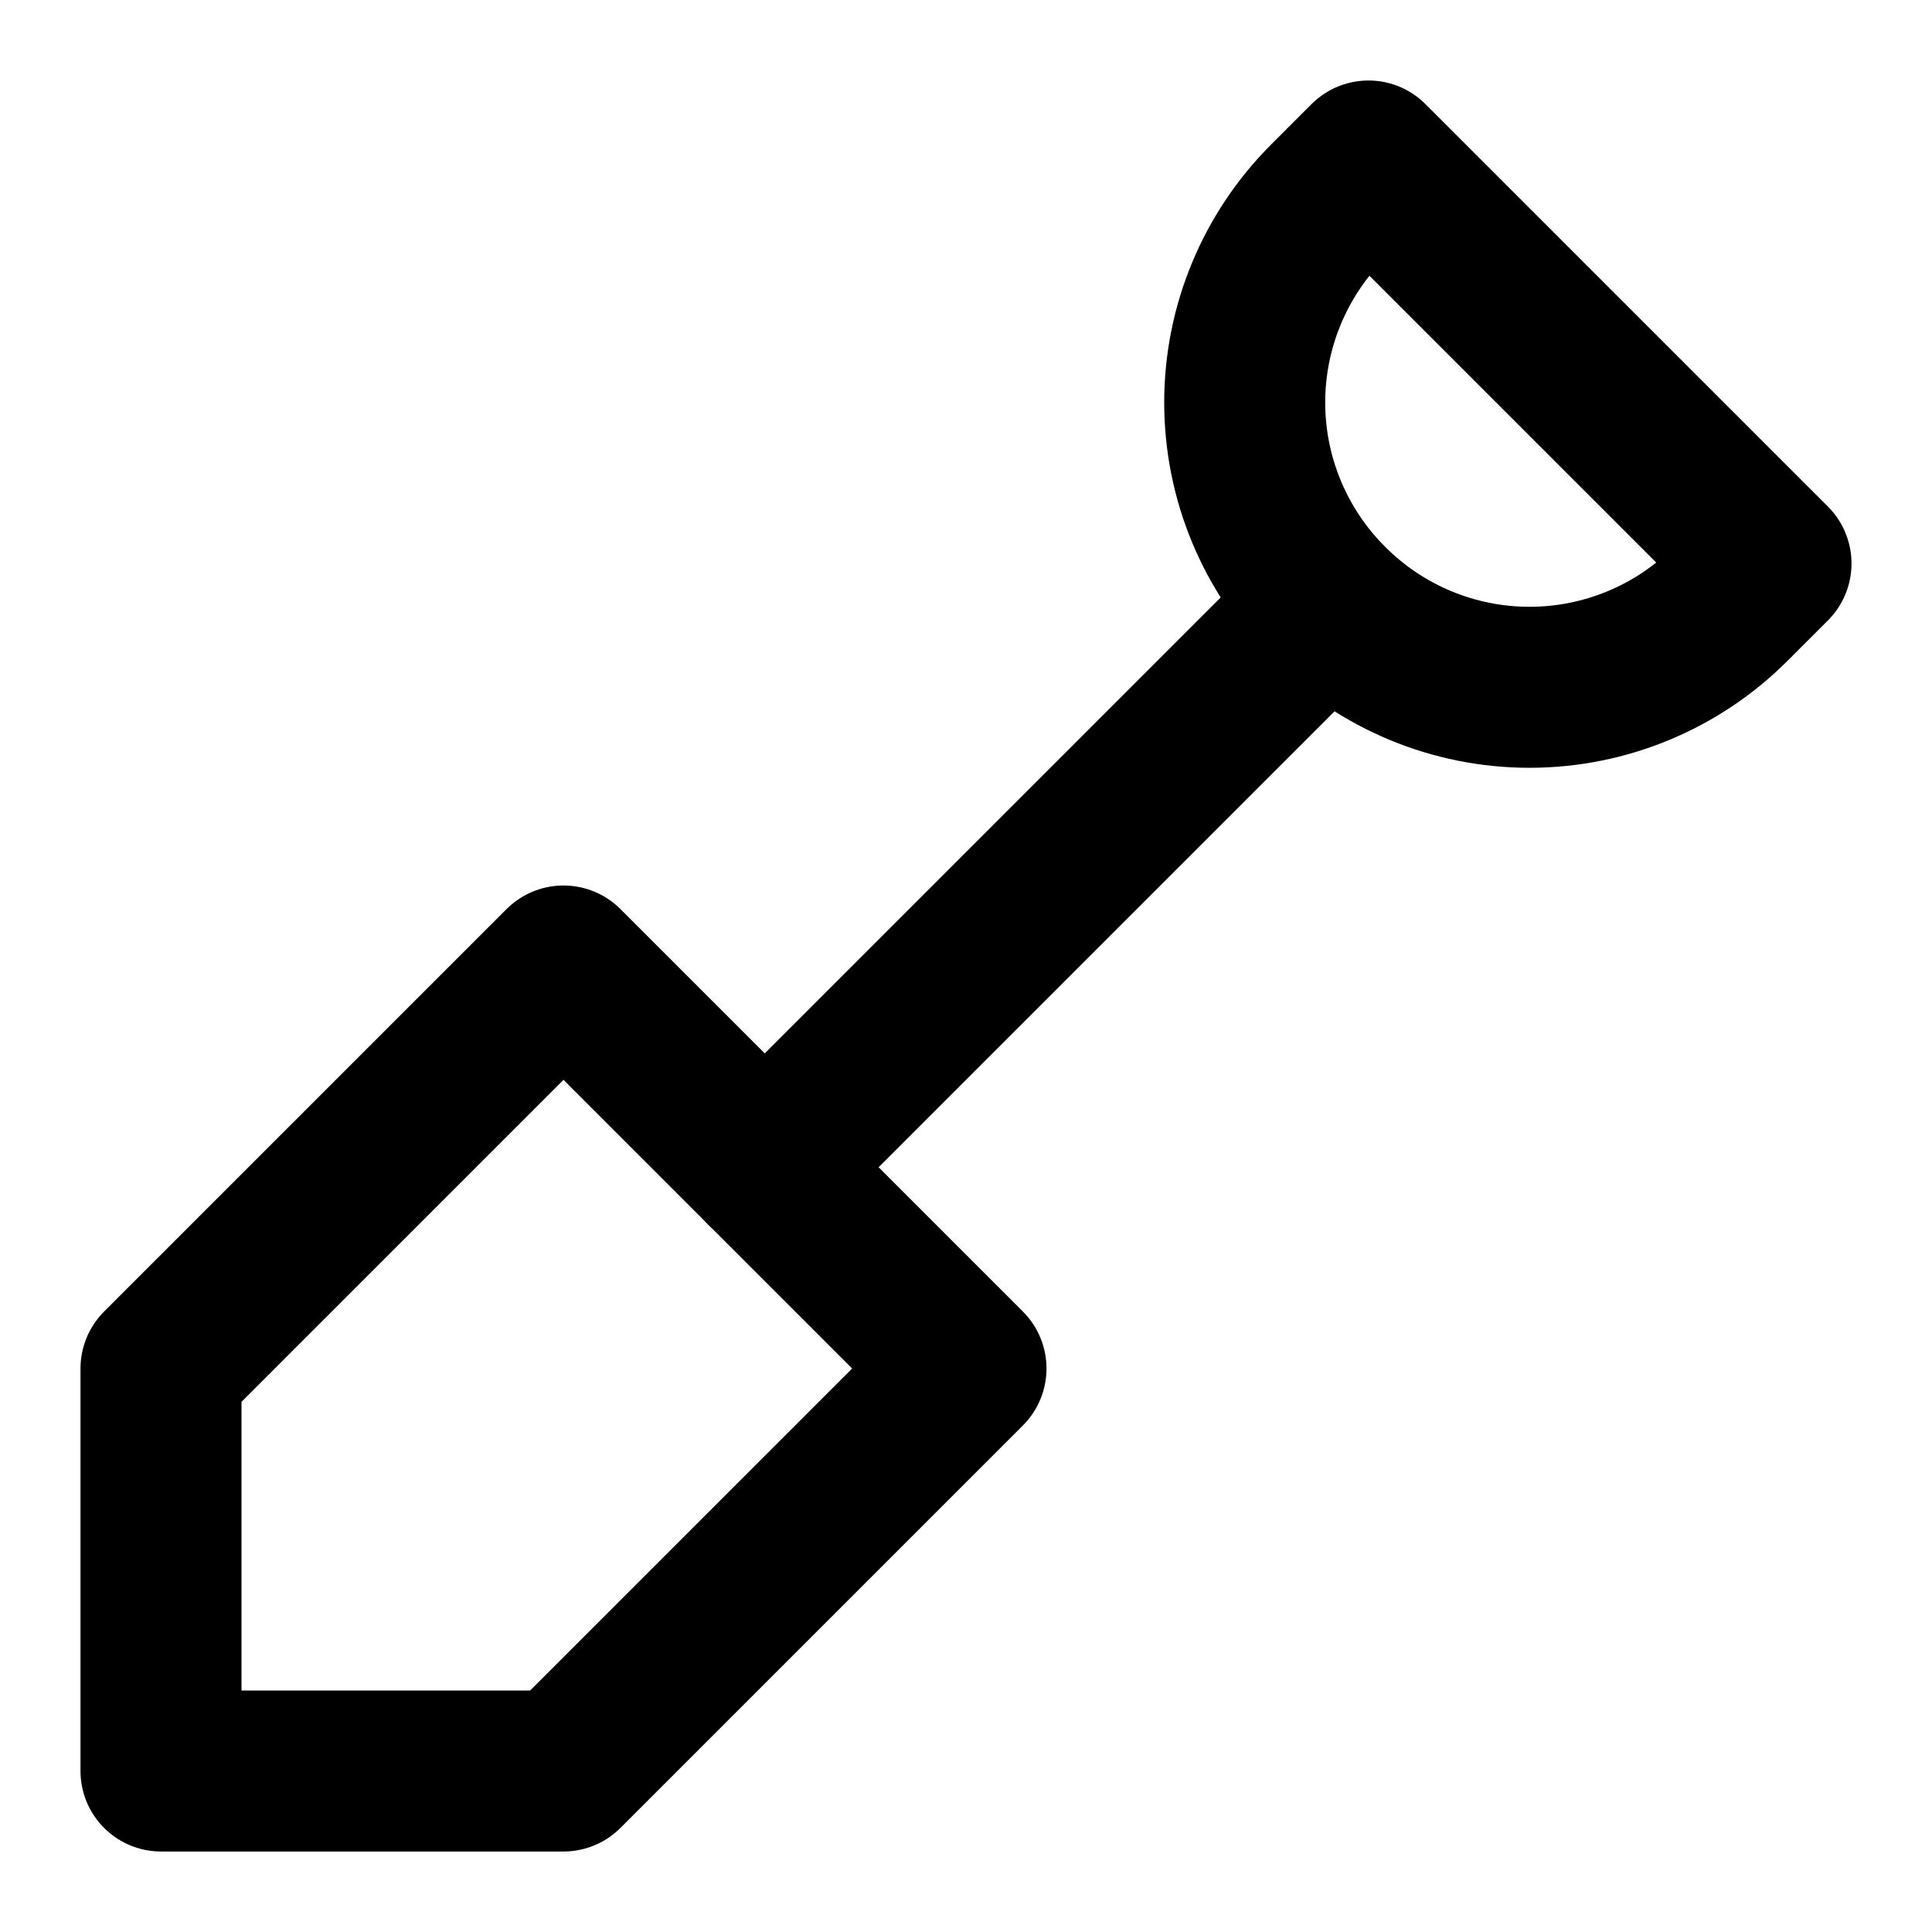
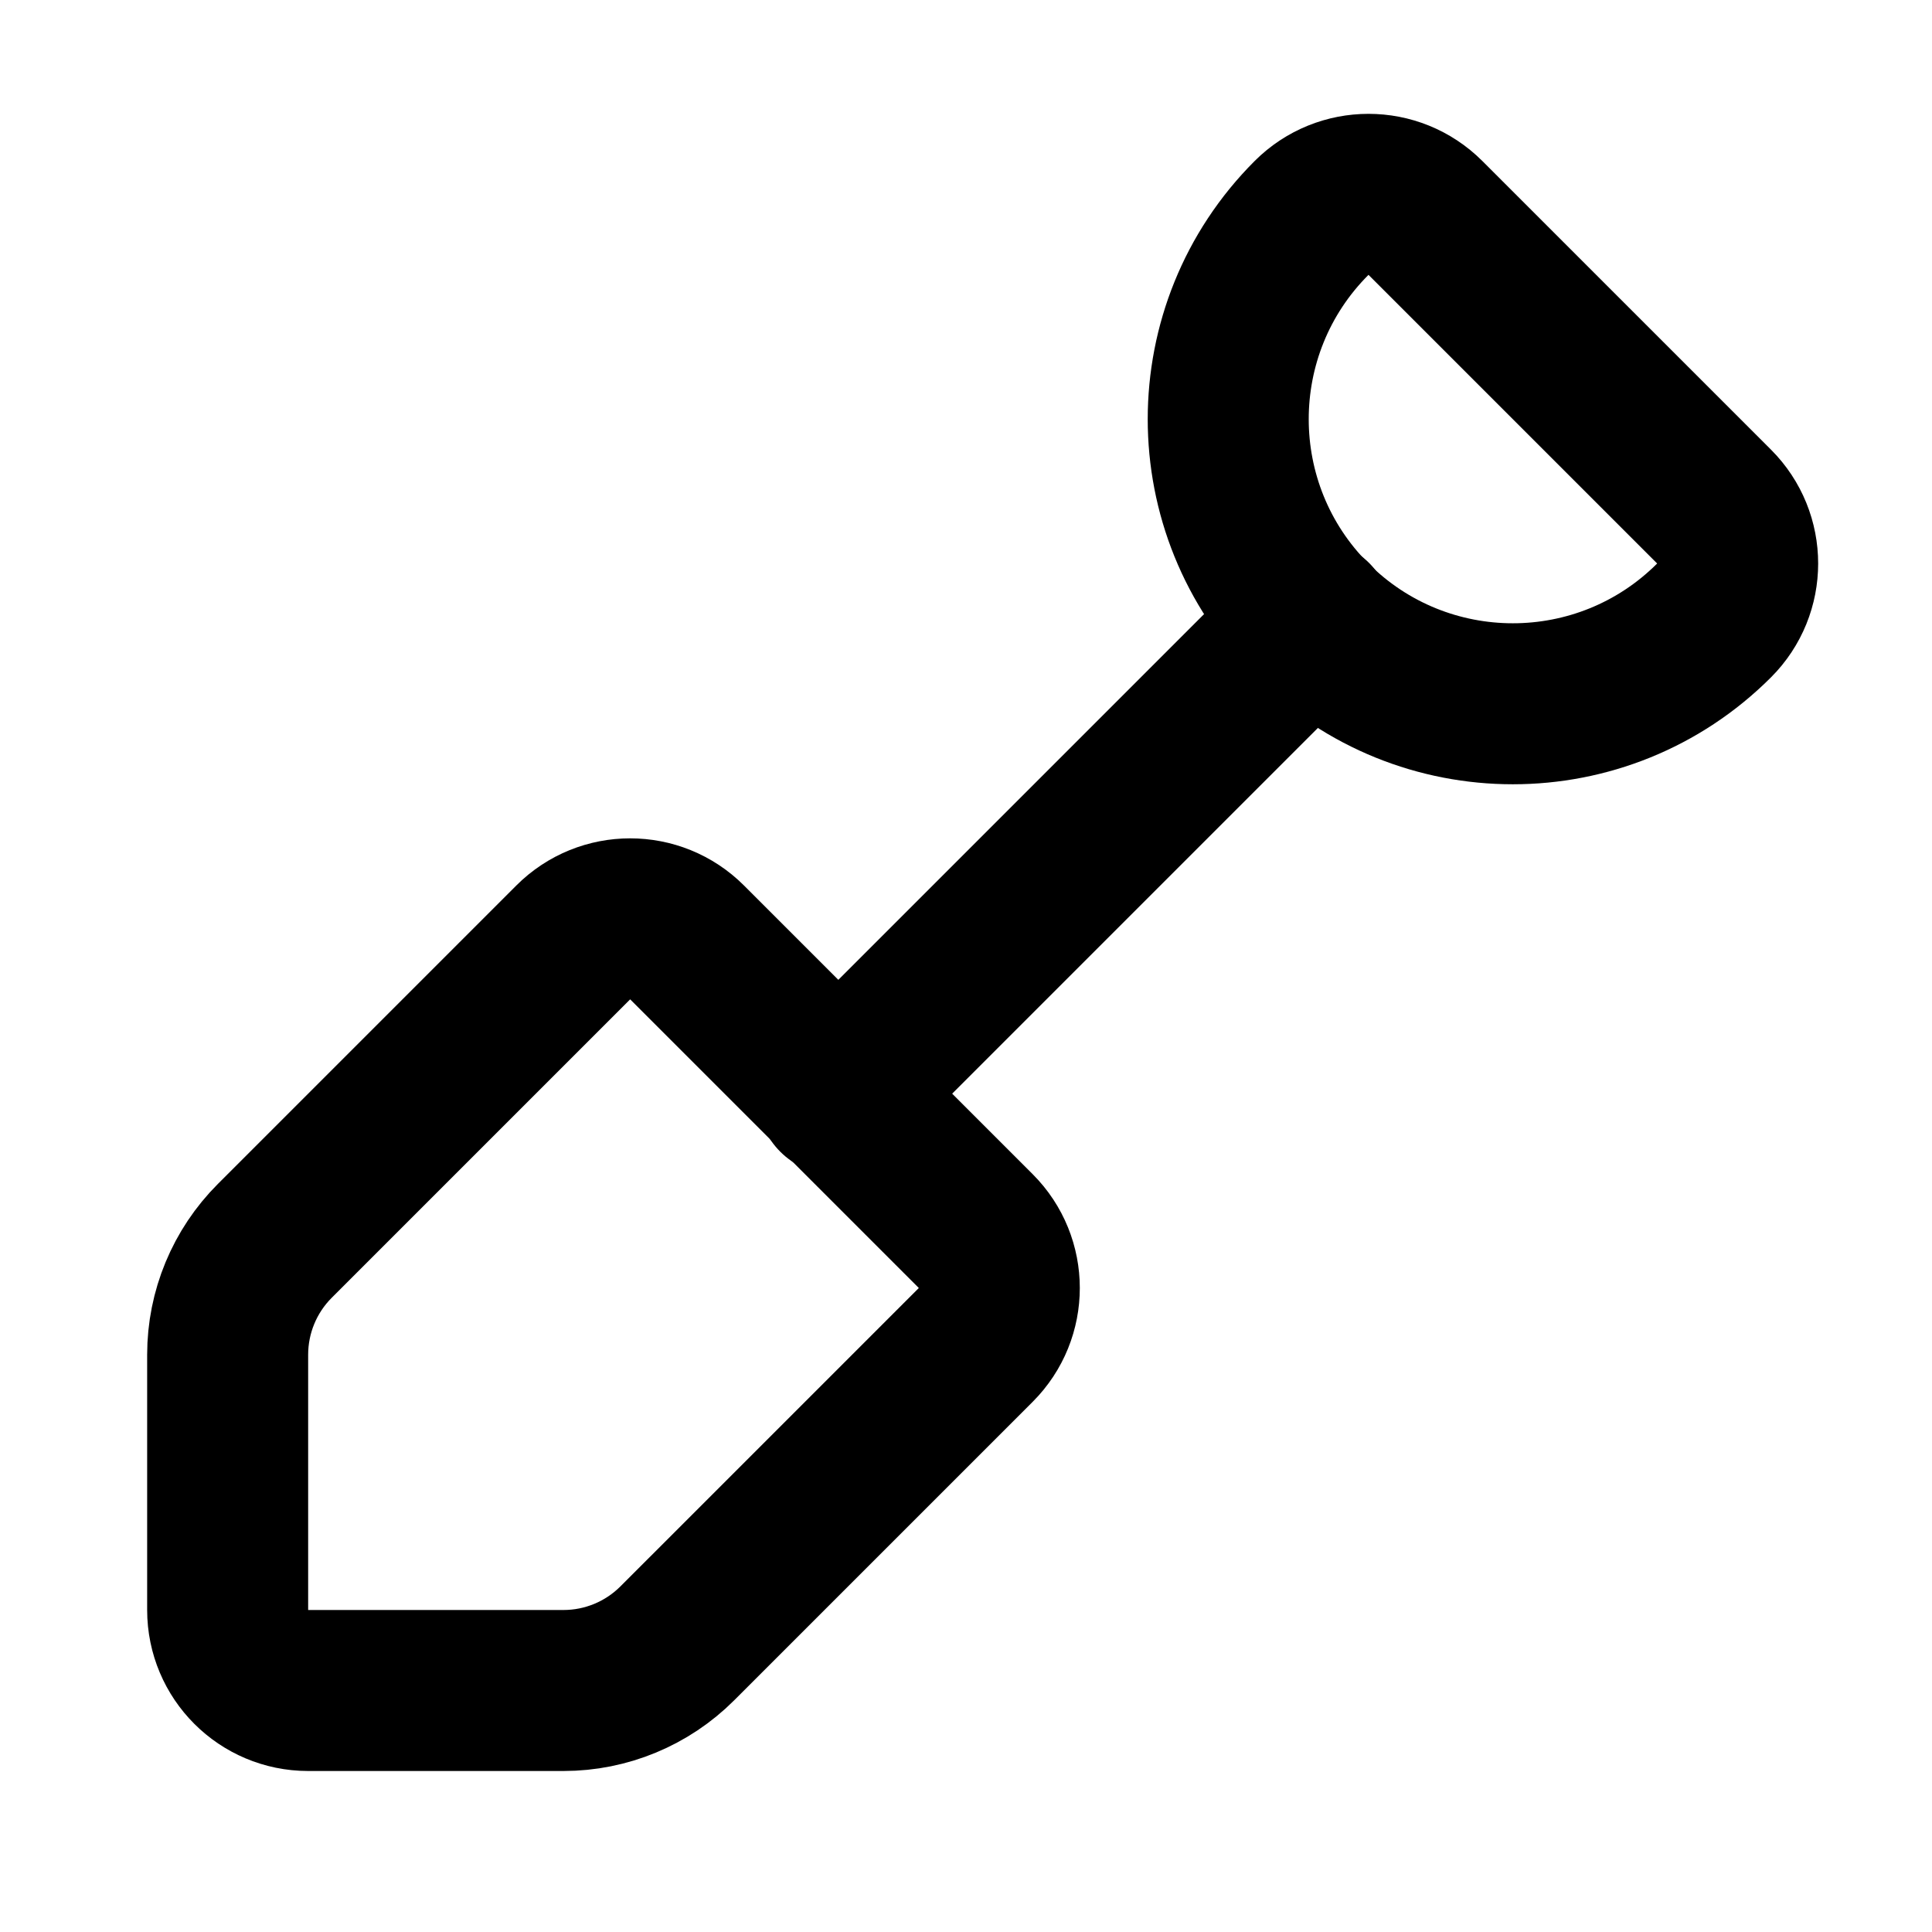
<svg xmlns="http://www.w3.org/2000/svg" width="24" height="24" viewBox="0 0 24 24" fill="none" stroke="currentColor" stroke-width="2" stroke-linecap="round" stroke-linejoin="round">
-   <path d="M2 22v-5l5-5 5 5-5 5z" />
-   <path d="M9.5 14.5 16 8" />
-   <path d="m17 2 5 5-.5.5a3.53 3.53 0 0 1-5 0s0 0 0 0a3.53 3.53 0 0 1 0-5L17 2" />
+   <path d="m10.4 13.6 5.9-5.9" />
+   <path d="M12.121 15.293a1 1 0 0 1 0 1.414l-3.707 3.707A2 2 0 0 1 7 21H3.828a1 1 0 0 1-1-1v-3.172a2 2 0 0 1 .586-1.414l3.707-3.707a1 1 0 0 1 1.414 0z" />
+   <path d="M16.293 2.707a1 1 0 0 1 1.414 0l3.586 3.586a1 1 0 0 1 0 1.414 1 1 0 1 1-5-5" />
</svg>
